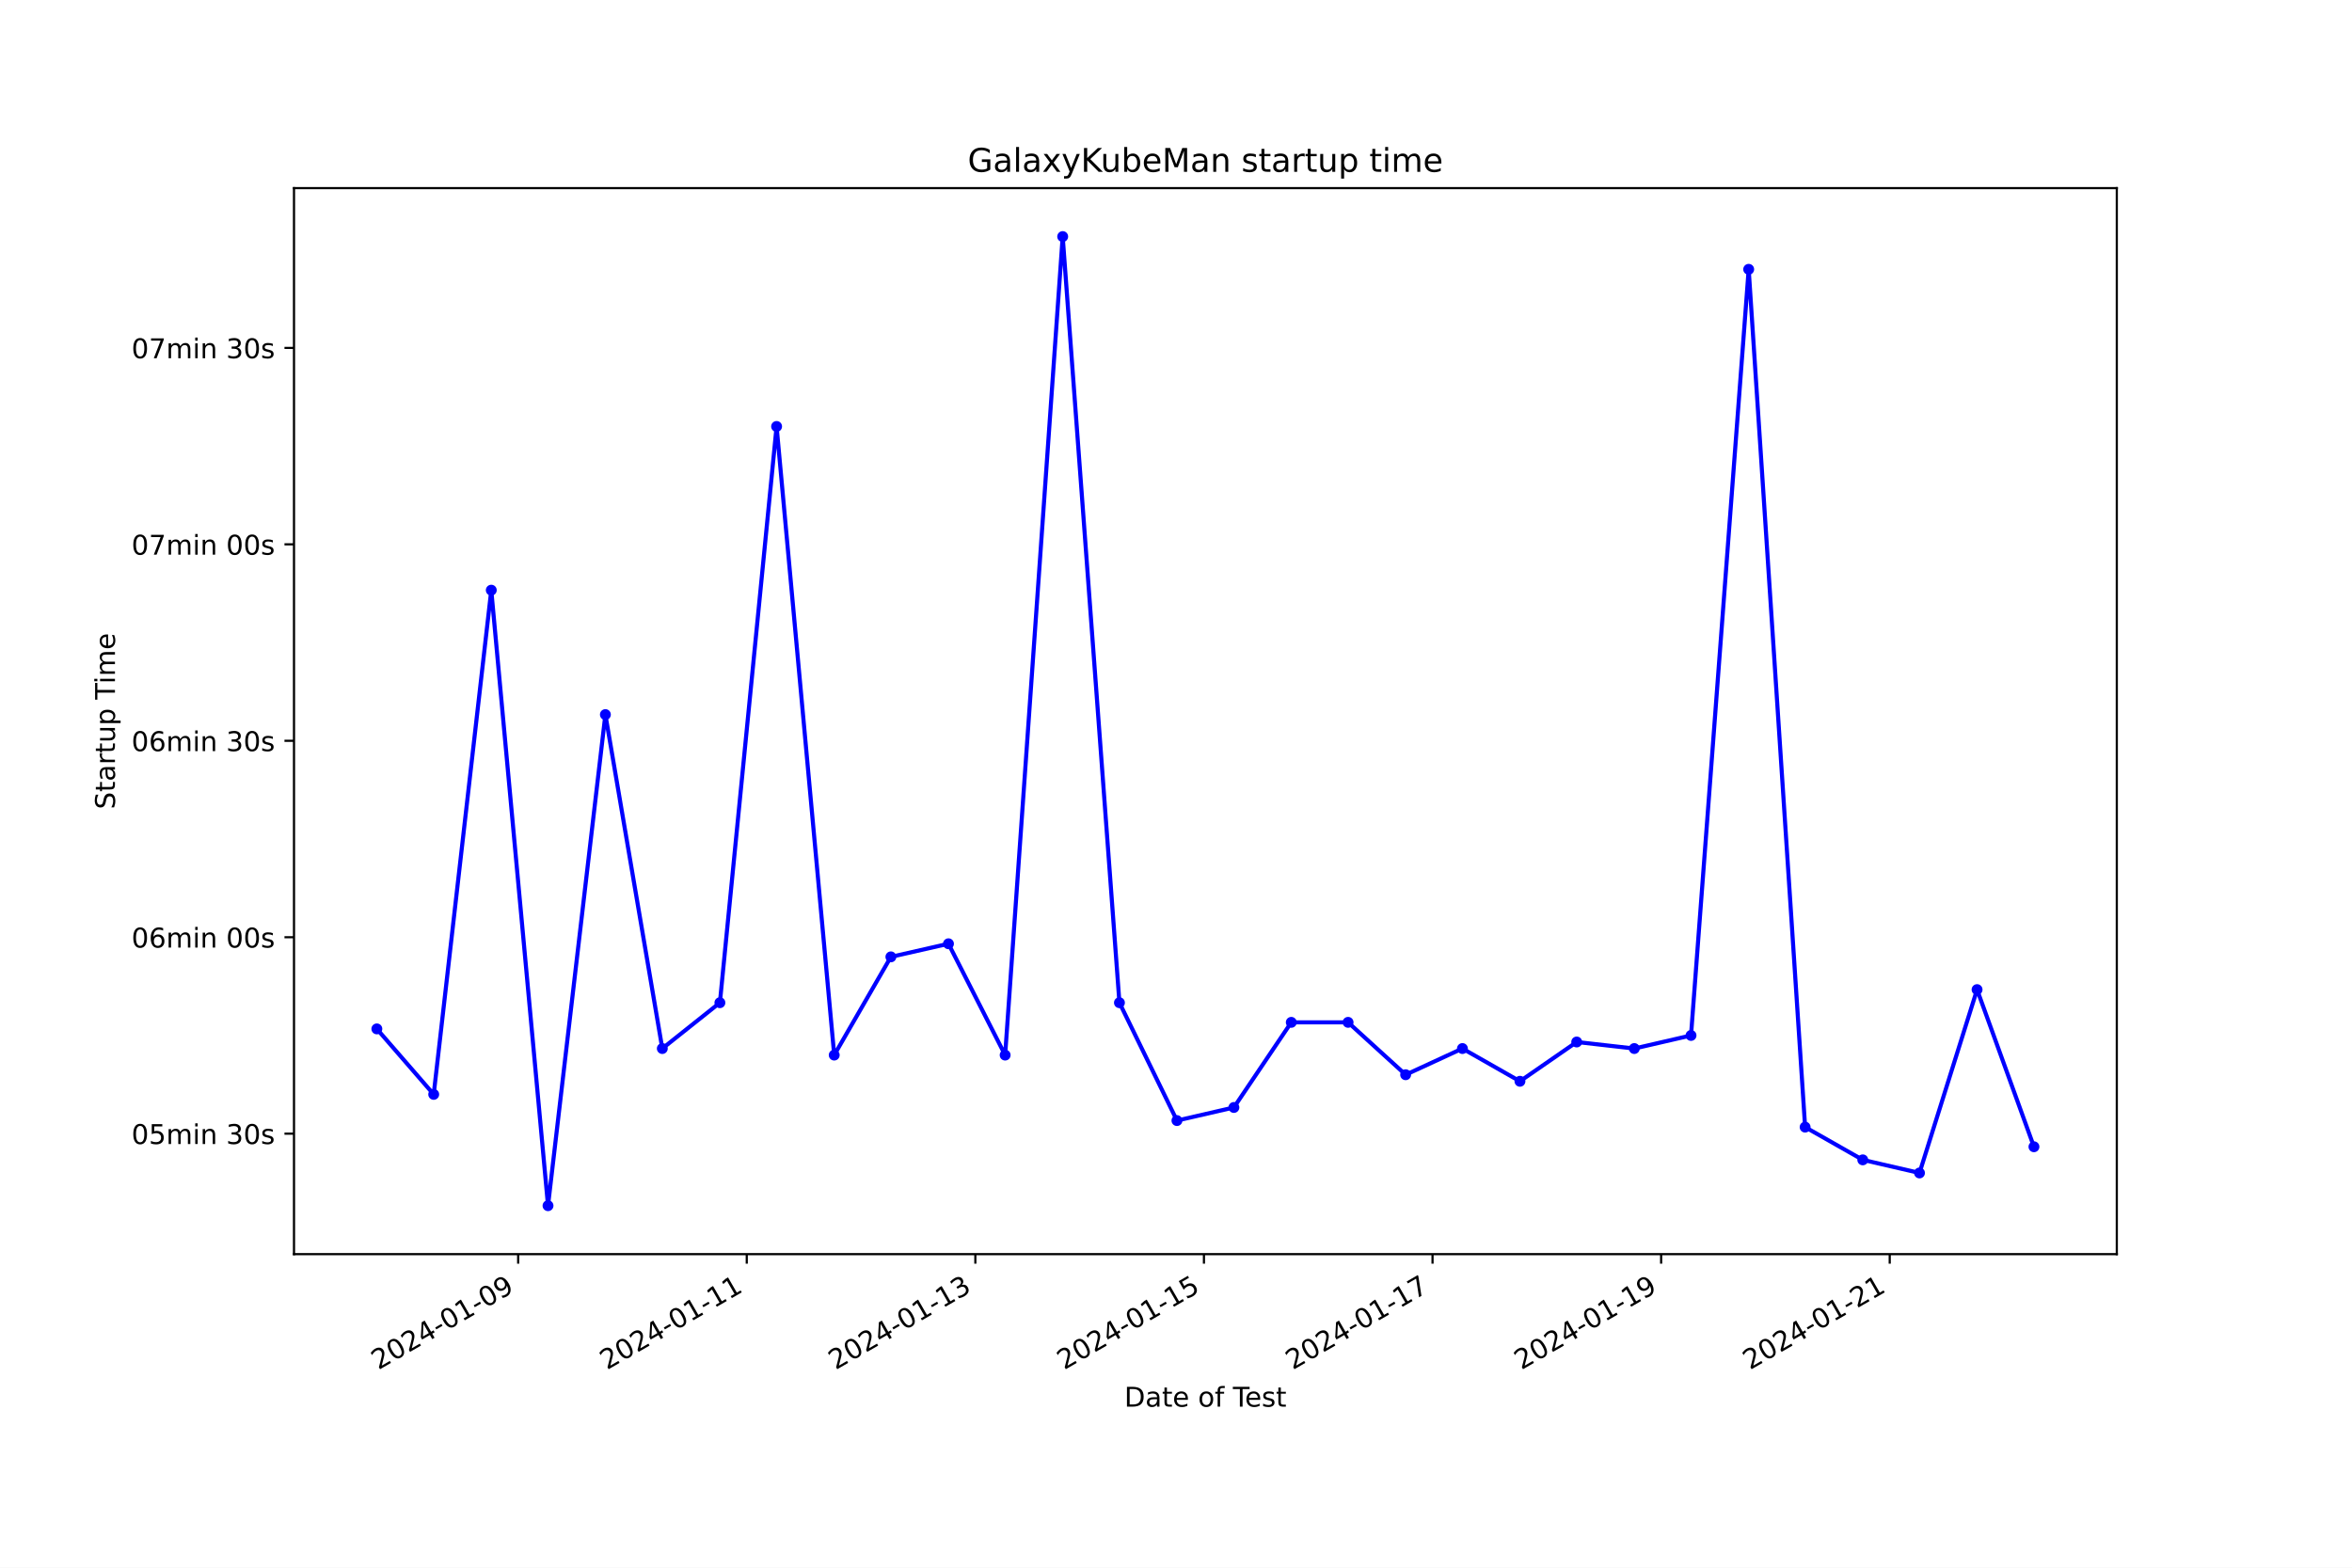
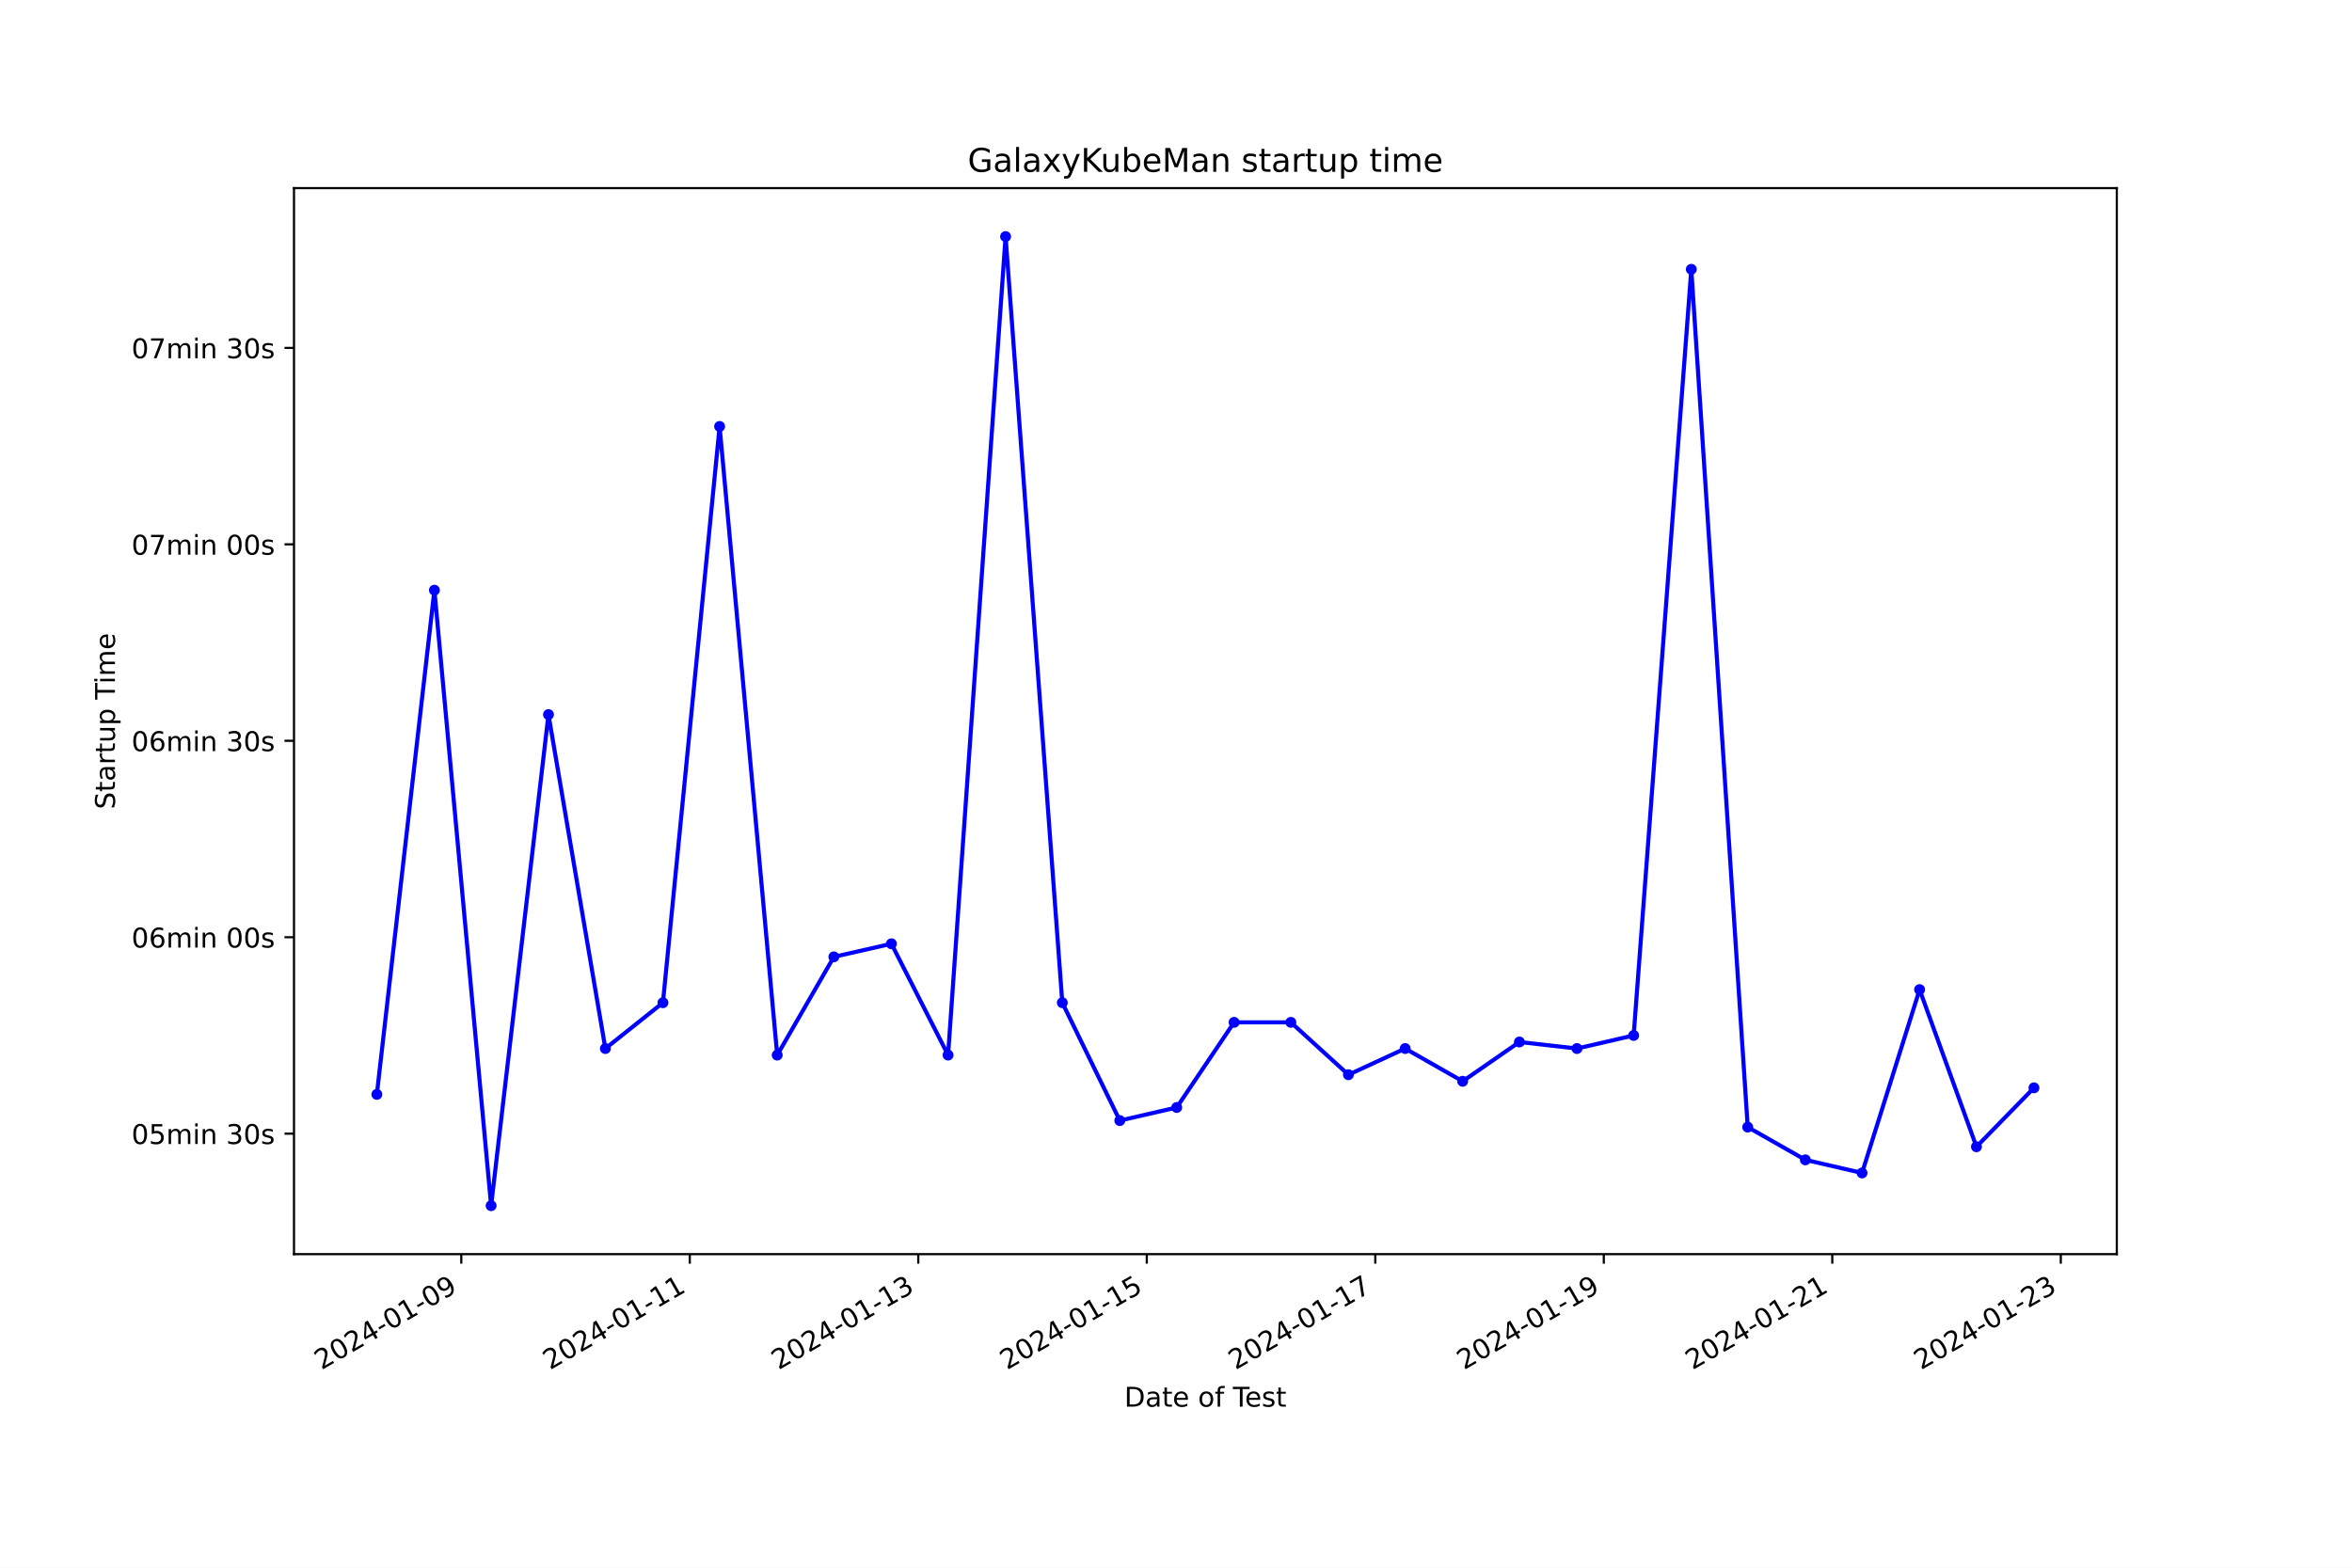
<svg xmlns="http://www.w3.org/2000/svg" xmlns:xlink="http://www.w3.org/1999/xlink" width="864pt" height="576pt" viewBox="0 0 864 576" version="1.1">
  <defs>
    <style type="text/css">*{stroke-linejoin: round; stroke-linecap: butt}</style>
  </defs>
  <g id="figure_1">
    <g id="patch_1">
      <path d="M 0 576  L 864 576  L 864 0  L 0 0  z " style="fill: #ffffff" />
    </g>
    <g id="axes_1">
      <g id="patch_2">
        <path d="M 108 460.8  L 777.6 460.8  L 777.6 69.12  L 108 69.12  z " style="fill: #ffffff" />
      </g>
      <g id="matplotlib.axis_1">
        <g id="xtick_1">
          <g id="line2d_1">
            <defs>
-               <path id="m24bc1bf117" d="M 0 0  L 0 3.5  " style="stroke: #000000; stroke-width: 0.8" />
+               <path id="m21bc7ba082" d="M 0 0  L 0 3.5  " style="stroke: #000000; stroke-width: 0.8" />
            </defs>
            <g>
-               <use xlink:href="#m24bc1bf117" x="190.347" y="460.8" style="stroke: #000000; stroke-width: 0.8" />
+               <use xlink:href="#m21bc7ba082" x="169.451" y="460.8" style="stroke: #000000; stroke-width: 0.8" />
            </g>
          </g>
          <g id="text_1">
-             <g transform="translate(138.9774 503.4383) rotate(-30) scale(0.1 -0.1)">
+             <g transform="translate(118.0816 503.4383) rotate(-30) scale(0.1 -0.1)">
              <defs>
                <path id="DejaVuSans-32" d="M 1228 531  L 3431 531  L 3431 0  L 469 0  L 469 531  Q 828 903 1448 1529  Q 2069 2156 2228 2338  Q 2531 2678 2651 2914  Q 2772 3150 2772 3378  Q 2772 3750 2511 3984  Q 2250 4219 1831 4219  Q 1534 4219 1204 4116  Q 875 4013 500 3803  L 500 4441  Q 881 4594 1212 4672  Q 1544 4750 1819 4750  Q 2544 4750 2975 4387  Q 3406 4025 3406 3419  Q 3406 3131 3298 2873  Q 3191 2616 2906 2266  Q 2828 2175 2409 1742  Q 1991 1309 1228 531  z " transform="scale(0.015625)" />
                <path id="DejaVuSans-30" d="M 2034 4250  Q 1547 4250 1301 3770  Q 1056 3291 1056 2328  Q 1056 1369 1301 889  Q 1547 409 2034 409  Q 2525 409 2770 889  Q 3016 1369 3016 2328  Q 3016 3291 2770 3770  Q 2525 4250 2034 4250  z M 2034 4750  Q 2819 4750 3233 4129  Q 3647 3509 3647 2328  Q 3647 1150 3233 529  Q 2819 -91 2034 -91  Q 1250 -91 836 529  Q 422 1150 422 2328  Q 422 3509 836 4129  Q 1250 4750 2034 4750  z " transform="scale(0.015625)" />
                <path id="DejaVuSans-34" d="M 2419 4116  L 825 1625  L 2419 1625  L 2419 4116  z M 2253 4666  L 3047 4666  L 3047 1625  L 3713 1625  L 3713 1100  L 3047 1100  L 3047 0  L 2419 0  L 2419 1100  L 313 1100  L 313 1709  L 2253 4666  z " transform="scale(0.015625)" />
                <path id="DejaVuSans-2d" d="M 313 2009  L 1997 2009  L 1997 1497  L 313 1497  L 313 2009  z " transform="scale(0.015625)" />
                <path id="DejaVuSans-31" d="M 794 531  L 1825 531  L 1825 4091  L 703 3866  L 703 4441  L 1819 4666  L 2450 4666  L 2450 531  L 3481 531  L 3481 0  L 794 0  L 794 531  z " transform="scale(0.015625)" />
                <path id="DejaVuSans-39" d="M 703 97  L 703 672  Q 941 559 1184 500  Q 1428 441 1663 441  Q 2288 441 2617 861  Q 2947 1281 2994 2138  Q 2813 1869 2534 1725  Q 2256 1581 1919 1581  Q 1219 1581 811 2004  Q 403 2428 403 3163  Q 403 3881 828 4315  Q 1253 4750 1959 4750  Q 2769 4750 3195 4129  Q 3622 3509 3622 2328  Q 3622 1225 3098 567  Q 2575 -91 1691 -91  Q 1453 -91 1209 -44  Q 966 3 703 97  z M 1959 2075  Q 2384 2075 2632 2365  Q 2881 2656 2881 3163  Q 2881 3666 2632 3958  Q 2384 4250 1959 4250  Q 1534 4250 1286 3958  Q 1038 3666 1038 3163  Q 1038 2656 1286 2365  Q 1534 2075 1959 2075  z " transform="scale(0.015625)" />
              </defs>
              <use xlink:href="#DejaVuSans-32" />
              <use xlink:href="#DejaVuSans-30" x="63.623" />
              <use xlink:href="#DejaVuSans-32" x="127.246" />
              <use xlink:href="#DejaVuSans-34" x="190.869" />
              <use xlink:href="#DejaVuSans-2d" x="254.492" />
              <use xlink:href="#DejaVuSans-30" x="290.576" />
              <use xlink:href="#DejaVuSans-31" x="354.199" />
              <use xlink:href="#DejaVuSans-2d" x="417.822" />
              <use xlink:href="#DejaVuSans-30" x="453.906" />
              <use xlink:href="#DejaVuSans-39" x="517.529" />
            </g>
          </g>
        </g>
        <g id="xtick_2">
          <g id="line2d_2">
            <g>
-               <use xlink:href="#m24bc1bf117" x="274.32" y="460.8" style="stroke: #000000; stroke-width: 0.8" />
+               <use xlink:href="#m21bc7ba082" x="253.39" y="460.8" style="stroke: #000000; stroke-width: 0.8" />
            </g>
          </g>
          <g id="text_2">
-             <g transform="translate(222.9502 503.4383) rotate(-30) scale(0.1 -0.1)">
+             <g transform="translate(202.0206 503.4383) rotate(-30) scale(0.1 -0.1)">
              <use xlink:href="#DejaVuSans-32" />
              <use xlink:href="#DejaVuSans-30" x="63.623" />
              <use xlink:href="#DejaVuSans-32" x="127.246" />
              <use xlink:href="#DejaVuSans-34" x="190.869" />
              <use xlink:href="#DejaVuSans-2d" x="254.492" />
              <use xlink:href="#DejaVuSans-30" x="290.576" />
              <use xlink:href="#DejaVuSans-31" x="354.199" />
              <use xlink:href="#DejaVuSans-2d" x="417.822" />
              <use xlink:href="#DejaVuSans-31" x="453.906" />
              <use xlink:href="#DejaVuSans-31" x="517.529" />
            </g>
          </g>
        </g>
        <g id="xtick_3">
          <g id="line2d_3">
            <g>
-               <use xlink:href="#m24bc1bf117" x="358.292" y="460.8" style="stroke: #000000; stroke-width: 0.8" />
+               <use xlink:href="#m21bc7ba082" x="337.329" y="460.8" style="stroke: #000000; stroke-width: 0.8" />
            </g>
          </g>
          <g id="text_3">
-             <g transform="translate(306.923 503.4383) rotate(-30) scale(0.1 -0.1)">
+             <g transform="translate(285.9596 503.4383) rotate(-30) scale(0.1 -0.1)">
              <defs>
                <path id="DejaVuSans-33" d="M 2597 2516  Q 3050 2419 3304 2112  Q 3559 1806 3559 1356  Q 3559 666 3084 287  Q 2609 -91 1734 -91  Q 1441 -91 1130 -33  Q 819 25 488 141  L 488 750  Q 750 597 1062 519  Q 1375 441 1716 441  Q 2309 441 2620 675  Q 2931 909 2931 1356  Q 2931 1769 2642 2001  Q 2353 2234 1838 2234  L 1294 2234  L 1294 2753  L 1863 2753  Q 2328 2753 2575 2939  Q 2822 3125 2822 3475  Q 2822 3834 2567 4026  Q 2313 4219 1838 4219  Q 1578 4219 1281 4162  Q 984 4106 628 3988  L 628 4550  Q 988 4650 1302 4700  Q 1616 4750 1894 4750  Q 2613 4750 3031 4423  Q 3450 4097 3450 3541  Q 3450 3153 3228 2886  Q 3006 2619 2597 2516  z " transform="scale(0.015625)" />
              </defs>
              <use xlink:href="#DejaVuSans-32" />
              <use xlink:href="#DejaVuSans-30" x="63.623" />
              <use xlink:href="#DejaVuSans-32" x="127.246" />
              <use xlink:href="#DejaVuSans-34" x="190.869" />
              <use xlink:href="#DejaVuSans-2d" x="254.492" />
              <use xlink:href="#DejaVuSans-30" x="290.576" />
              <use xlink:href="#DejaVuSans-31" x="354.199" />
              <use xlink:href="#DejaVuSans-2d" x="417.822" />
              <use xlink:href="#DejaVuSans-31" x="453.906" />
              <use xlink:href="#DejaVuSans-33" x="517.529" />
            </g>
          </g>
        </g>
        <g id="xtick_4">
          <g id="line2d_4">
            <g>
-               <use xlink:href="#m24bc1bf117" x="442.265" y="460.8" style="stroke: #000000; stroke-width: 0.8" />
+               <use xlink:href="#m21bc7ba082" x="421.268" y="460.8" style="stroke: #000000; stroke-width: 0.8" />
            </g>
          </g>
          <g id="text_4">
-             <g transform="translate(390.8958 503.4383) rotate(-30) scale(0.1 -0.1)">
+             <g transform="translate(369.8986 503.4383) rotate(-30) scale(0.1 -0.1)">
              <defs>
                <path id="DejaVuSans-35" d="M 691 4666  L 3169 4666  L 3169 4134  L 1269 4134  L 1269 2991  Q 1406 3038 1543 3061  Q 1681 3084 1819 3084  Q 2600 3084 3056 2656  Q 3513 2228 3513 1497  Q 3513 744 3044 326  Q 2575 -91 1722 -91  Q 1428 -91 1123 -41  Q 819 9 494 109  L 494 744  Q 775 591 1075 516  Q 1375 441 1709 441  Q 2250 441 2565 725  Q 2881 1009 2881 1497  Q 2881 1984 2565 2268  Q 2250 2553 1709 2553  Q 1456 2553 1204 2497  Q 953 2441 691 2322  L 691 4666  z " transform="scale(0.015625)" />
              </defs>
              <use xlink:href="#DejaVuSans-32" />
              <use xlink:href="#DejaVuSans-30" x="63.623" />
              <use xlink:href="#DejaVuSans-32" x="127.246" />
              <use xlink:href="#DejaVuSans-34" x="190.869" />
              <use xlink:href="#DejaVuSans-2d" x="254.492" />
              <use xlink:href="#DejaVuSans-30" x="290.576" />
              <use xlink:href="#DejaVuSans-31" x="354.199" />
              <use xlink:href="#DejaVuSans-2d" x="417.822" />
              <use xlink:href="#DejaVuSans-31" x="453.906" />
              <use xlink:href="#DejaVuSans-35" x="517.529" />
            </g>
          </g>
        </g>
        <g id="xtick_5">
          <g id="line2d_5">
            <g>
-               <use xlink:href="#m24bc1bf117" x="526.238" y="460.8" style="stroke: #000000; stroke-width: 0.8" />
+               <use xlink:href="#m21bc7ba082" x="505.207" y="460.8" style="stroke: #000000; stroke-width: 0.8" />
            </g>
          </g>
          <g id="text_5">
-             <g transform="translate(474.8685 503.4383) rotate(-30) scale(0.1 -0.1)">
+             <g transform="translate(453.8376 503.4383) rotate(-30) scale(0.1 -0.1)">
              <defs>
                <path id="DejaVuSans-37" d="M 525 4666  L 3525 4666  L 3525 4397  L 1831 0  L 1172 0  L 2766 4134  L 525 4134  L 525 4666  z " transform="scale(0.015625)" />
              </defs>
              <use xlink:href="#DejaVuSans-32" />
              <use xlink:href="#DejaVuSans-30" x="63.623" />
              <use xlink:href="#DejaVuSans-32" x="127.246" />
              <use xlink:href="#DejaVuSans-34" x="190.869" />
              <use xlink:href="#DejaVuSans-2d" x="254.492" />
              <use xlink:href="#DejaVuSans-30" x="290.576" />
              <use xlink:href="#DejaVuSans-31" x="354.199" />
              <use xlink:href="#DejaVuSans-2d" x="417.822" />
              <use xlink:href="#DejaVuSans-31" x="453.906" />
              <use xlink:href="#DejaVuSans-37" x="517.529" />
            </g>
          </g>
        </g>
        <g id="xtick_6">
          <g id="line2d_6">
            <g>
-               <use xlink:href="#m24bc1bf117" x="610.211" y="460.8" style="stroke: #000000; stroke-width: 0.8" />
+               <use xlink:href="#m21bc7ba082" x="589.146" y="460.8" style="stroke: #000000; stroke-width: 0.8" />
            </g>
          </g>
          <g id="text_6">
-             <g transform="translate(558.8413 503.4383) rotate(-30) scale(0.1 -0.1)">
+             <g transform="translate(537.7766 503.4383) rotate(-30) scale(0.1 -0.1)">
              <use xlink:href="#DejaVuSans-32" />
              <use xlink:href="#DejaVuSans-30" x="63.623" />
              <use xlink:href="#DejaVuSans-32" x="127.246" />
              <use xlink:href="#DejaVuSans-34" x="190.869" />
              <use xlink:href="#DejaVuSans-2d" x="254.492" />
              <use xlink:href="#DejaVuSans-30" x="290.576" />
              <use xlink:href="#DejaVuSans-31" x="354.199" />
              <use xlink:href="#DejaVuSans-2d" x="417.822" />
              <use xlink:href="#DejaVuSans-31" x="453.906" />
              <use xlink:href="#DejaVuSans-39" x="517.529" />
            </g>
          </g>
        </g>
        <g id="xtick_7">
          <g id="line2d_7">
            <g>
-               <use xlink:href="#m24bc1bf117" x="694.184" y="460.8" style="stroke: #000000; stroke-width: 0.8" />
+               <use xlink:href="#m21bc7ba082" x="673.085" y="460.8" style="stroke: #000000; stroke-width: 0.8" />
            </g>
          </g>
          <g id="text_7">
-             <g transform="translate(642.8141 503.4383) rotate(-30) scale(0.1 -0.1)">
+             <g transform="translate(621.7156 503.4383) rotate(-30) scale(0.1 -0.1)">
              <use xlink:href="#DejaVuSans-32" />
              <use xlink:href="#DejaVuSans-30" x="63.623" />
              <use xlink:href="#DejaVuSans-32" x="127.246" />
              <use xlink:href="#DejaVuSans-34" x="190.869" />
              <use xlink:href="#DejaVuSans-2d" x="254.492" />
              <use xlink:href="#DejaVuSans-30" x="290.576" />
              <use xlink:href="#DejaVuSans-31" x="354.199" />
              <use xlink:href="#DejaVuSans-2d" x="417.822" />
              <use xlink:href="#DejaVuSans-32" x="453.906" />
              <use xlink:href="#DejaVuSans-31" x="517.529" />
            </g>
          </g>
        </g>
-         <g id="text_8">
+         <g id="xtick_8">
+           <g id="line2d_8">
+             <g>
+               <use xlink:href="#m21bc7ba082" x="757.024" y="460.8" style="stroke: #000000; stroke-width: 0.8" />
+             </g>
+           </g>
+           <g id="text_8">
+             <g transform="translate(705.6546 503.4383) rotate(-30) scale(0.1 -0.1)">
+               <use xlink:href="#DejaVuSans-32" />
+               <use xlink:href="#DejaVuSans-30" x="63.623" />
+               <use xlink:href="#DejaVuSans-32" x="127.246" />
+               <use xlink:href="#DejaVuSans-34" x="190.869" />
+               <use xlink:href="#DejaVuSans-2d" x="254.492" />
+               <use xlink:href="#DejaVuSans-30" x="290.576" />
+               <use xlink:href="#DejaVuSans-31" x="354.199" />
+               <use xlink:href="#DejaVuSans-2d" x="417.822" />
+               <use xlink:href="#DejaVuSans-32" x="453.906" />
+               <use xlink:href="#DejaVuSans-33" x="517.529" />
+             </g>
+           </g>
+         </g>
+         <g id="text_9">
          <g transform="translate(413.0063 516.8378) scale(0.1 -0.1)">
            <defs>
              <path id="DejaVuSans-44" d="M 1259 4147  L 1259 519  L 2022 519  Q 2988 519 3436 956  Q 3884 1394 3884 2338  Q 3884 3275 3436 3711  Q 2988 4147 2022 4147  L 1259 4147  z M 628 4666  L 1925 4666  Q 3281 4666 3915 4102  Q 4550 3538 4550 2338  Q 4550 1131 3912 565  Q 3275 0 1925 0  L 628 0  L 628 4666  z " transform="scale(0.015625)" />
              <path id="DejaVuSans-61" d="M 2194 1759  Q 1497 1759 1228 1600  Q 959 1441 959 1056  Q 959 750 1161 570  Q 1363 391 1709 391  Q 2188 391 2477 730  Q 2766 1069 2766 1631  L 2766 1759  L 2194 1759  z M 3341 1997  L 3341 0  L 2766 0  L 2766 531  Q 2569 213 2275 61  Q 1981 -91 1556 -91  Q 1019 -91 701 211  Q 384 513 384 1019  Q 384 1609 779 1909  Q 1175 2209 1959 2209  L 2766 2209  L 2766 2266  Q 2766 2663 2505 2880  Q 2244 3097 1772 3097  Q 1472 3097 1187 3025  Q 903 2953 641 2809  L 641 3341  Q 956 3463 1253 3523  Q 1550 3584 1831 3584  Q 2591 3584 2966 3190  Q 3341 2797 3341 1997  z " transform="scale(0.015625)" />
              <path id="DejaVuSans-74" d="M 1172 4494  L 1172 3500  L 2356 3500  L 2356 3053  L 1172 3053  L 1172 1153  Q 1172 725 1289 603  Q 1406 481 1766 481  L 2356 481  L 2356 0  L 1766 0  Q 1100 0 847 248  Q 594 497 594 1153  L 594 3053  L 172 3053  L 172 3500  L 594 3500  L 594 4494  L 1172 4494  z " transform="scale(0.015625)" />
              <path id="DejaVuSans-65" d="M 3597 1894  L 3597 1613  L 953 1613  Q 991 1019 1311 708  Q 1631 397 2203 397  Q 2534 397 2845 478  Q 3156 559 3463 722  L 3463 178  Q 3153 47 2828 -22  Q 2503 -91 2169 -91  Q 1331 -91 842 396  Q 353 884 353 1716  Q 353 2575 817 3079  Q 1281 3584 2069 3584  Q 2775 3584 3186 3129  Q 3597 2675 3597 1894  z M 3022 2063  Q 3016 2534 2758 2815  Q 2500 3097 2075 3097  Q 1594 3097 1305 2825  Q 1016 2553 972 2059  L 3022 2063  z " transform="scale(0.015625)" />
              <path id="DejaVuSans-20" transform="scale(0.015625)" />
              <path id="DejaVuSans-6f" d="M 1959 3097  Q 1497 3097 1228 2736  Q 959 2375 959 1747  Q 959 1119 1226 758  Q 1494 397 1959 397  Q 2419 397 2687 759  Q 2956 1122 2956 1747  Q 2956 2369 2687 2733  Q 2419 3097 1959 3097  z M 1959 3584  Q 2709 3584 3137 3096  Q 3566 2609 3566 1747  Q 3566 888 3137 398  Q 2709 -91 1959 -91  Q 1206 -91 779 398  Q 353 888 353 1747  Q 353 2609 779 3096  Q 1206 3584 1959 3584  z " transform="scale(0.015625)" />
              <path id="DejaVuSans-66" d="M 2375 4863  L 2375 4384  L 1825 4384  Q 1516 4384 1395 4259  Q 1275 4134 1275 3809  L 1275 3500  L 2222 3500  L 2222 3053  L 1275 3053  L 1275 0  L 697 0  L 697 3053  L 147 3053  L 147 3500  L 697 3500  L 697 3744  Q 697 4328 969 4595  Q 1241 4863 1831 4863  L 2375 4863  z " transform="scale(0.015625)" />
              <path id="DejaVuSans-54" d="M -19 4666  L 3928 4666  L 3928 4134  L 2272 4134  L 2272 0  L 1638 0  L 1638 4134  L -19 4134  L -19 4666  z " transform="scale(0.015625)" />
              <path id="DejaVuSans-73" d="M 2834 3397  L 2834 2853  Q 2591 2978 2328 3040  Q 2066 3103 1784 3103  Q 1356 3103 1142 2972  Q 928 2841 928 2578  Q 928 2378 1081 2264  Q 1234 2150 1697 2047  L 1894 2003  Q 2506 1872 2764 1633  Q 3022 1394 3022 966  Q 3022 478 2636 193  Q 2250 -91 1575 -91  Q 1294 -91 989 -36  Q 684 19 347 128  L 347 722  Q 666 556 975 473  Q 1284 391 1588 391  Q 1994 391 2212 530  Q 2431 669 2431 922  Q 2431 1156 2273 1281  Q 2116 1406 1581 1522  L 1381 1569  Q 847 1681 609 1914  Q 372 2147 372 2553  Q 372 3047 722 3315  Q 1072 3584 1716 3584  Q 2034 3584 2315 3537  Q 2597 3491 2834 3397  z " transform="scale(0.015625)" />
            </defs>
            <use xlink:href="#DejaVuSans-44" />
            <use xlink:href="#DejaVuSans-61" x="77.002" />
            <use xlink:href="#DejaVuSans-74" x="138.281" />
            <use xlink:href="#DejaVuSans-65" x="177.49" />
            <use xlink:href="#DejaVuSans-20" x="239.014" />
            <use xlink:href="#DejaVuSans-6f" x="270.801" />
            <use xlink:href="#DejaVuSans-66" x="331.982" />
            <use xlink:href="#DejaVuSans-20" x="367.188" />
            <use xlink:href="#DejaVuSans-54" x="398.975" />
            <use xlink:href="#DejaVuSans-65" x="443.059" />
            <use xlink:href="#DejaVuSans-73" x="504.582" />
            <use xlink:href="#DejaVuSans-74" x="556.682" />
          </g>
        </g>
      </g>
      <g id="matplotlib.axis_2">
        <g id="ytick_1">
-           <g id="line2d_8">
+           <g id="line2d_9">
            <defs>
-               <path id="mfbfd551f6b" d="M 0 0  L -3.5 0  " style="stroke: #000000; stroke-width: 0.8" />
+               <path id="m83731dc9a6" d="M 0 0  L -3.5 0  " style="stroke: #000000; stroke-width: 0.8" />
            </defs>
            <g>
-               <use xlink:href="#mfbfd551f6b" x="108" y="416.531" style="stroke: #000000; stroke-width: 0.8" />
-             </g>
-           </g>
-           <g id="text_9">
+               <use xlink:href="#m83731dc9a6" x="108" y="416.531" style="stroke: #000000; stroke-width: 0.8" />
+             </g>
+           </g>
+           <g id="text_10">
            <g transform="translate(48.30625 420.3307) scale(0.1 -0.1)">
              <defs>
                <path id="DejaVuSans-6d" d="M 3328 2828  Q 3544 3216 3844 3400  Q 4144 3584 4550 3584  Q 5097 3584 5394 3201  Q 5691 2819 5691 2113  L 5691 0  L 5113 0  L 5113 2094  Q 5113 2597 4934 2840  Q 4756 3084 4391 3084  Q 3944 3084 3684 2787  Q 3425 2491 3425 1978  L 3425 0  L 2847 0  L 2847 2094  Q 2847 2600 2669 2842  Q 2491 3084 2119 3084  Q 1678 3084 1418 2786  Q 1159 2488 1159 1978  L 1159 0  L 581 0  L 581 3500  L 1159 3500  L 1159 2956  Q 1356 3278 1631 3431  Q 1906 3584 2284 3584  Q 2666 3584 2933 3390  Q 3200 3197 3328 2828  z " transform="scale(0.015625)" />
                <path id="DejaVuSans-69" d="M 603 3500  L 1178 3500  L 1178 0  L 603 0  L 603 3500  z M 603 4863  L 1178 4863  L 1178 4134  L 603 4134  L 603 4863  z " transform="scale(0.015625)" />
                <path id="DejaVuSans-6e" d="M 3513 2113  L 3513 0  L 2938 0  L 2938 2094  Q 2938 2591 2744 2837  Q 2550 3084 2163 3084  Q 1697 3084 1428 2787  Q 1159 2491 1159 1978  L 1159 0  L 581 0  L 581 3500  L 1159 3500  L 1159 2956  Q 1366 3272 1645 3428  Q 1925 3584 2291 3584  Q 2894 3584 3203 3211  Q 3513 2838 3513 2113  z " transform="scale(0.015625)" />
              </defs>
              <use xlink:href="#DejaVuSans-30" />
              <use xlink:href="#DejaVuSans-35" x="63.623" />
              <use xlink:href="#DejaVuSans-6d" x="127.246" />
              <use xlink:href="#DejaVuSans-69" x="224.658" />
              <use xlink:href="#DejaVuSans-6e" x="252.441" />
              <use xlink:href="#DejaVuSans-20" x="315.82" />
              <use xlink:href="#DejaVuSans-33" x="347.607" />
              <use xlink:href="#DejaVuSans-30" x="411.23" />
              <use xlink:href="#DejaVuSans-73" x="474.854" />
            </g>
          </g>
        </g>
        <g id="ytick_2">
-           <g id="line2d_9">
-             <g>
-               <use xlink:href="#mfbfd551f6b" x="108" y="344.355" style="stroke: #000000; stroke-width: 0.8" />
-             </g>
-           </g>
-           <g id="text_10">
+           <g id="line2d_10">
+             <g>
+               <use xlink:href="#m83731dc9a6" x="108" y="344.355" style="stroke: #000000; stroke-width: 0.8" />
+             </g>
+           </g>
+           <g id="text_11">
            <g transform="translate(48.30625 348.1538) scale(0.1 -0.1)">
              <defs>
                <path id="DejaVuSans-36" d="M 2113 2584  Q 1688 2584 1439 2293  Q 1191 2003 1191 1497  Q 1191 994 1439 701  Q 1688 409 2113 409  Q 2538 409 2786 701  Q 3034 994 3034 1497  Q 3034 2003 2786 2293  Q 2538 2584 2113 2584  z M 3366 4563  L 3366 3988  Q 3128 4100 2886 4159  Q 2644 4219 2406 4219  Q 1781 4219 1451 3797  Q 1122 3375 1075 2522  Q 1259 2794 1537 2939  Q 1816 3084 2150 3084  Q 2853 3084 3261 2657  Q 3669 2231 3669 1497  Q 3669 778 3244 343  Q 2819 -91 2113 -91  Q 1303 -91 875 529  Q 447 1150 447 2328  Q 447 3434 972 4092  Q 1497 4750 2381 4750  Q 2619 4750 2861 4703  Q 3103 4656 3366 4563  z " transform="scale(0.015625)" />
              </defs>
              <use xlink:href="#DejaVuSans-30" />
              <use xlink:href="#DejaVuSans-36" x="63.623" />
              <use xlink:href="#DejaVuSans-6d" x="127.246" />
              <use xlink:href="#DejaVuSans-69" x="224.658" />
              <use xlink:href="#DejaVuSans-6e" x="252.441" />
              <use xlink:href="#DejaVuSans-20" x="315.82" />
              <use xlink:href="#DejaVuSans-30" x="347.607" />
              <use xlink:href="#DejaVuSans-30" x="411.23" />
              <use xlink:href="#DejaVuSans-73" x="474.854" />
            </g>
          </g>
        </g>
        <g id="ytick_3">
-           <g id="line2d_10">
-             <g>
-               <use xlink:href="#mfbfd551f6b" x="108" y="272.178" style="stroke: #000000; stroke-width: 0.8" />
-             </g>
-           </g>
-           <g id="text_11">
+           <g id="line2d_11">
+             <g>
+               <use xlink:href="#m83731dc9a6" x="108" y="272.178" style="stroke: #000000; stroke-width: 0.8" />
+             </g>
+           </g>
+           <g id="text_12">
            <g transform="translate(48.30625 275.9769) scale(0.1 -0.1)">
              <use xlink:href="#DejaVuSans-30" />
              <use xlink:href="#DejaVuSans-36" x="63.623" />
              <use xlink:href="#DejaVuSans-6d" x="127.246" />
              <use xlink:href="#DejaVuSans-69" x="224.658" />
              <use xlink:href="#DejaVuSans-6e" x="252.441" />
              <use xlink:href="#DejaVuSans-20" x="315.82" />
              <use xlink:href="#DejaVuSans-33" x="347.607" />
              <use xlink:href="#DejaVuSans-30" x="411.23" />
              <use xlink:href="#DejaVuSans-73" x="474.854" />
            </g>
          </g>
        </g>
        <g id="ytick_4">
-           <g id="line2d_11">
-             <g>
-               <use xlink:href="#mfbfd551f6b" x="108" y="200.001" style="stroke: #000000; stroke-width: 0.8" />
-             </g>
-           </g>
-           <g id="text_12">
+           <g id="line2d_12">
+             <g>
+               <use xlink:href="#m83731dc9a6" x="108" y="200.001" style="stroke: #000000; stroke-width: 0.8" />
+             </g>
+           </g>
+           <g id="text_13">
            <g transform="translate(48.30625 203.8) scale(0.1 -0.1)">
              <use xlink:href="#DejaVuSans-30" />
              <use xlink:href="#DejaVuSans-37" x="63.623" />
              <use xlink:href="#DejaVuSans-6d" x="127.246" />
              <use xlink:href="#DejaVuSans-69" x="224.658" />
              <use xlink:href="#DejaVuSans-6e" x="252.441" />
              <use xlink:href="#DejaVuSans-20" x="315.82" />
              <use xlink:href="#DejaVuSans-30" x="347.607" />
              <use xlink:href="#DejaVuSans-30" x="411.23" />
              <use xlink:href="#DejaVuSans-73" x="474.854" />
            </g>
          </g>
        </g>
        <g id="ytick_5">
-           <g id="line2d_12">
-             <g>
-               <use xlink:href="#mfbfd551f6b" x="108" y="127.824" style="stroke: #000000; stroke-width: 0.8" />
-             </g>
-           </g>
-           <g id="text_13">
+           <g id="line2d_13">
+             <g>
+               <use xlink:href="#m83731dc9a6" x="108" y="127.824" style="stroke: #000000; stroke-width: 0.8" />
+             </g>
+           </g>
+           <g id="text_14">
            <g transform="translate(48.30625 131.6231) scale(0.1 -0.1)">
              <use xlink:href="#DejaVuSans-30" />
              <use xlink:href="#DejaVuSans-37" x="63.623" />
              <use xlink:href="#DejaVuSans-6d" x="127.246" />
              <use xlink:href="#DejaVuSans-69" x="224.658" />
              <use xlink:href="#DejaVuSans-6e" x="252.441" />
              <use xlink:href="#DejaVuSans-20" x="315.82" />
              <use xlink:href="#DejaVuSans-33" x="347.607" />
              <use xlink:href="#DejaVuSans-30" x="411.23" />
              <use xlink:href="#DejaVuSans-73" x="474.854" />
            </g>
          </g>
        </g>
-         <g id="text_14">
+         <g id="text_15">
          <g transform="translate(42.22656 297.3397) rotate(-90) scale(0.1 -0.1)">
            <defs>
              <path id="DejaVuSans-53" d="M 3425 4513  L 3425 3897  Q 3066 4069 2747 4153  Q 2428 4238 2131 4238  Q 1616 4238 1336 4038  Q 1056 3838 1056 3469  Q 1056 3159 1242 3001  Q 1428 2844 1947 2747  L 2328 2669  Q 3034 2534 3370 2195  Q 3706 1856 3706 1288  Q 3706 609 3251 259  Q 2797 -91 1919 -91  Q 1588 -91 1214 -16  Q 841 59 441 206  L 441 856  Q 825 641 1194 531  Q 1563 422 1919 422  Q 2459 422 2753 634  Q 3047 847 3047 1241  Q 3047 1584 2836 1778  Q 2625 1972 2144 2069  L 1759 2144  Q 1053 2284 737 2584  Q 422 2884 422 3419  Q 422 4038 858 4394  Q 1294 4750 2059 4750  Q 2388 4750 2728 4690  Q 3069 4631 3425 4513  z " transform="scale(0.015625)" />
              <path id="DejaVuSans-72" d="M 2631 2963  Q 2534 3019 2420 3045  Q 2306 3072 2169 3072  Q 1681 3072 1420 2755  Q 1159 2438 1159 1844  L 1159 0  L 581 0  L 581 3500  L 1159 3500  L 1159 2956  Q 1341 3275 1631 3429  Q 1922 3584 2338 3584  Q 2397 3584 2469 3576  Q 2541 3569 2628 3553  L 2631 2963  z " transform="scale(0.015625)" />
              <path id="DejaVuSans-75" d="M 544 1381  L 544 3500  L 1119 3500  L 1119 1403  Q 1119 906 1312 657  Q 1506 409 1894 409  Q 2359 409 2629 706  Q 2900 1003 2900 1516  L 2900 3500  L 3475 3500  L 3475 0  L 2900 0  L 2900 538  Q 2691 219 2414 64  Q 2138 -91 1772 -91  Q 1169 -91 856 284  Q 544 659 544 1381  z M 1991 3584  L 1991 3584  z " transform="scale(0.015625)" />
              <path id="DejaVuSans-70" d="M 1159 525  L 1159 -1331  L 581 -1331  L 581 3500  L 1159 3500  L 1159 2969  Q 1341 3281 1617 3432  Q 1894 3584 2278 3584  Q 2916 3584 3314 3078  Q 3713 2572 3713 1747  Q 3713 922 3314 415  Q 2916 -91 2278 -91  Q 1894 -91 1617 61  Q 1341 213 1159 525  z M 3116 1747  Q 3116 2381 2855 2742  Q 2594 3103 2138 3103  Q 1681 3103 1420 2742  Q 1159 2381 1159 1747  Q 1159 1113 1420 752  Q 1681 391 2138 391  Q 2594 391 2855 752  Q 3116 1113 3116 1747  z " transform="scale(0.015625)" />
            </defs>
            <use xlink:href="#DejaVuSans-53" />
            <use xlink:href="#DejaVuSans-74" x="63.477" />
            <use xlink:href="#DejaVuSans-61" x="102.686" />
            <use xlink:href="#DejaVuSans-72" x="163.965" />
            <use xlink:href="#DejaVuSans-74" x="205.078" />
            <use xlink:href="#DejaVuSans-75" x="244.287" />
            <use xlink:href="#DejaVuSans-70" x="307.666" />
            <use xlink:href="#DejaVuSans-20" x="371.143" />
            <use xlink:href="#DejaVuSans-54" x="402.93" />
            <use xlink:href="#DejaVuSans-69" x="460.889" />
            <use xlink:href="#DejaVuSans-6d" x="488.672" />
            <use xlink:href="#DejaVuSans-65" x="586.084" />
          </g>
        </g>
      </g>
-       <g id="line2d_13">
-         <path d="M 747.164 421.343  L 726.27 363.602  L 705.118 430.967  L 684.284 426.155  L 663.107 414.126  L 642.374 98.953  L 621.189 380.443  L 600.354 385.255  L 579.202 382.849  L 558.348 397.284  L 537.221 385.255  L 516.361 394.878  L 495.215 375.631  L 474.349 375.631  L 453.264 406.908  L 432.351 411.72  L 411.221 368.414  L 390.375 86.924  L 369.238 387.661  L 348.416 346.76  L 327.269 351.572  L 306.449 387.661  L 285.281 156.695  L 264.451 368.414  L 243.299 385.255  L 222.387 262.554  L 201.312 442.996  L 180.469 216.842  L 159.32 402.096  L 138.436 378.037  " clip-path="url(#pa1cf000ae8)" style="fill: none; stroke: #0000ff; stroke-width: 1.5; stroke-linecap: square" />
+       <g id="line2d_14">
+         <path d="M 747.164 399.69  L 726.044 421.343  L 705.159 363.602  L 684.016 430.967  L 663.19 426.155  L 642.021 414.126  L 621.296 98.953  L 600.12 380.443  L 579.293 385.255  L 558.15 382.849  L 537.304 397.284  L 516.186 385.255  L 495.334 394.878  L 474.196 375.631  L 453.339 375.631  L 432.262 406.908  L 411.358 411.72  L 390.236 368.414  L 369.398 86.924  L 348.27 387.661  L 327.456 346.76  L 306.318 351.572  L 285.507 387.661  L 264.347 156.695  L 243.526 368.414  L 222.382 385.255  L 201.478 262.554  L 180.412 442.996  L 159.577 216.842  L 138.436 402.096  " clip-path="url(#p6e3f85a387)" style="fill: none; stroke: #0000ff; stroke-width: 1.5; stroke-linecap: square" />
        <defs>
-           <path id="m896273b644" d="M 0 1.5  C 0.398 1.5 0.779 1.342 1.061 1.061  C 1.342 0.779 1.5 0.398 1.5 0  C 1.5 -0.398 1.342 -0.779 1.061 -1.061  C 0.779 -1.342 0.398 -1.5 0 -1.5  C -0.398 -1.5 -0.779 -1.342 -1.061 -1.061  C -1.342 -0.779 -1.5 -0.398 -1.5 0  C -1.5 0.398 -1.342 0.779 -1.061 1.061  C -0.779 1.342 -0.398 1.5 0 1.5  z " style="stroke: #0000ff" />
+           <path id="mb376ef1a8a" d="M 0 1.5  C 0.398 1.5 0.779 1.342 1.061 1.061  C 1.342 0.779 1.5 0.398 1.5 0  C 1.5 -0.398 1.342 -0.779 1.061 -1.061  C 0.779 -1.342 0.398 -1.5 0 -1.5  C -0.398 -1.5 -0.779 -1.342 -1.061 -1.061  C -1.342 -0.779 -1.5 -0.398 -1.5 0  C -1.5 0.398 -1.342 0.779 -1.061 1.061  C -0.779 1.342 -0.398 1.5 0 1.5  z " style="stroke: #0000ff" />
        </defs>
-         <g clip-path="url(#pa1cf000ae8)">
-           <use xlink:href="#m896273b644" x="747.164" y="421.343" style="fill: #0000ff; stroke: #0000ff" />
-           <use xlink:href="#m896273b644" x="726.27" y="363.602" style="fill: #0000ff; stroke: #0000ff" />
-           <use xlink:href="#m896273b644" x="705.118" y="430.967" style="fill: #0000ff; stroke: #0000ff" />
-           <use xlink:href="#m896273b644" x="684.284" y="426.155" style="fill: #0000ff; stroke: #0000ff" />
-           <use xlink:href="#m896273b644" x="663.107" y="414.126" style="fill: #0000ff; stroke: #0000ff" />
-           <use xlink:href="#m896273b644" x="642.374" y="98.953" style="fill: #0000ff; stroke: #0000ff" />
-           <use xlink:href="#m896273b644" x="621.189" y="380.443" style="fill: #0000ff; stroke: #0000ff" />
-           <use xlink:href="#m896273b644" x="600.354" y="385.255" style="fill: #0000ff; stroke: #0000ff" />
-           <use xlink:href="#m896273b644" x="579.202" y="382.849" style="fill: #0000ff; stroke: #0000ff" />
-           <use xlink:href="#m896273b644" x="558.348" y="397.284" style="fill: #0000ff; stroke: #0000ff" />
-           <use xlink:href="#m896273b644" x="537.221" y="385.255" style="fill: #0000ff; stroke: #0000ff" />
-           <use xlink:href="#m896273b644" x="516.361" y="394.878" style="fill: #0000ff; stroke: #0000ff" />
-           <use xlink:href="#m896273b644" x="495.215" y="375.631" style="fill: #0000ff; stroke: #0000ff" />
-           <use xlink:href="#m896273b644" x="474.349" y="375.631" style="fill: #0000ff; stroke: #0000ff" />
-           <use xlink:href="#m896273b644" x="453.264" y="406.908" style="fill: #0000ff; stroke: #0000ff" />
-           <use xlink:href="#m896273b644" x="432.351" y="411.72" style="fill: #0000ff; stroke: #0000ff" />
-           <use xlink:href="#m896273b644" x="411.221" y="368.414" style="fill: #0000ff; stroke: #0000ff" />
-           <use xlink:href="#m896273b644" x="390.375" y="86.924" style="fill: #0000ff; stroke: #0000ff" />
-           <use xlink:href="#m896273b644" x="369.238" y="387.661" style="fill: #0000ff; stroke: #0000ff" />
-           <use xlink:href="#m896273b644" x="348.416" y="346.76" style="fill: #0000ff; stroke: #0000ff" />
-           <use xlink:href="#m896273b644" x="327.269" y="351.572" style="fill: #0000ff; stroke: #0000ff" />
-           <use xlink:href="#m896273b644" x="306.449" y="387.661" style="fill: #0000ff; stroke: #0000ff" />
-           <use xlink:href="#m896273b644" x="285.281" y="156.695" style="fill: #0000ff; stroke: #0000ff" />
-           <use xlink:href="#m896273b644" x="264.451" y="368.414" style="fill: #0000ff; stroke: #0000ff" />
-           <use xlink:href="#m896273b644" x="243.299" y="385.255" style="fill: #0000ff; stroke: #0000ff" />
-           <use xlink:href="#m896273b644" x="222.387" y="262.554" style="fill: #0000ff; stroke: #0000ff" />
-           <use xlink:href="#m896273b644" x="201.312" y="442.996" style="fill: #0000ff; stroke: #0000ff" />
-           <use xlink:href="#m896273b644" x="180.469" y="216.842" style="fill: #0000ff; stroke: #0000ff" />
-           <use xlink:href="#m896273b644" x="159.32" y="402.096" style="fill: #0000ff; stroke: #0000ff" />
-           <use xlink:href="#m896273b644" x="138.436" y="378.037" style="fill: #0000ff; stroke: #0000ff" />
+         <g clip-path="url(#p6e3f85a387)">
+           <use xlink:href="#mb376ef1a8a" x="747.164" y="399.69" style="fill: #0000ff; stroke: #0000ff" />
+           <use xlink:href="#mb376ef1a8a" x="726.044" y="421.343" style="fill: #0000ff; stroke: #0000ff" />
+           <use xlink:href="#mb376ef1a8a" x="705.159" y="363.602" style="fill: #0000ff; stroke: #0000ff" />
+           <use xlink:href="#mb376ef1a8a" x="684.016" y="430.967" style="fill: #0000ff; stroke: #0000ff" />
+           <use xlink:href="#mb376ef1a8a" x="663.19" y="426.155" style="fill: #0000ff; stroke: #0000ff" />
+           <use xlink:href="#mb376ef1a8a" x="642.021" y="414.126" style="fill: #0000ff; stroke: #0000ff" />
+           <use xlink:href="#mb376ef1a8a" x="621.296" y="98.953" style="fill: #0000ff; stroke: #0000ff" />
+           <use xlink:href="#mb376ef1a8a" x="600.12" y="380.443" style="fill: #0000ff; stroke: #0000ff" />
+           <use xlink:href="#mb376ef1a8a" x="579.293" y="385.255" style="fill: #0000ff; stroke: #0000ff" />
+           <use xlink:href="#mb376ef1a8a" x="558.15" y="382.849" style="fill: #0000ff; stroke: #0000ff" />
+           <use xlink:href="#mb376ef1a8a" x="537.304" y="397.284" style="fill: #0000ff; stroke: #0000ff" />
+           <use xlink:href="#mb376ef1a8a" x="516.186" y="385.255" style="fill: #0000ff; stroke: #0000ff" />
+           <use xlink:href="#mb376ef1a8a" x="495.334" y="394.878" style="fill: #0000ff; stroke: #0000ff" />
+           <use xlink:href="#mb376ef1a8a" x="474.196" y="375.631" style="fill: #0000ff; stroke: #0000ff" />
+           <use xlink:href="#mb376ef1a8a" x="453.339" y="375.631" style="fill: #0000ff; stroke: #0000ff" />
+           <use xlink:href="#mb376ef1a8a" x="432.262" y="406.908" style="fill: #0000ff; stroke: #0000ff" />
+           <use xlink:href="#mb376ef1a8a" x="411.358" y="411.72" style="fill: #0000ff; stroke: #0000ff" />
+           <use xlink:href="#mb376ef1a8a" x="390.236" y="368.414" style="fill: #0000ff; stroke: #0000ff" />
+           <use xlink:href="#mb376ef1a8a" x="369.398" y="86.924" style="fill: #0000ff; stroke: #0000ff" />
+           <use xlink:href="#mb376ef1a8a" x="348.27" y="387.661" style="fill: #0000ff; stroke: #0000ff" />
+           <use xlink:href="#mb376ef1a8a" x="327.456" y="346.76" style="fill: #0000ff; stroke: #0000ff" />
+           <use xlink:href="#mb376ef1a8a" x="306.318" y="351.572" style="fill: #0000ff; stroke: #0000ff" />
+           <use xlink:href="#mb376ef1a8a" x="285.507" y="387.661" style="fill: #0000ff; stroke: #0000ff" />
+           <use xlink:href="#mb376ef1a8a" x="264.347" y="156.695" style="fill: #0000ff; stroke: #0000ff" />
+           <use xlink:href="#mb376ef1a8a" x="243.526" y="368.414" style="fill: #0000ff; stroke: #0000ff" />
+           <use xlink:href="#mb376ef1a8a" x="222.382" y="385.255" style="fill: #0000ff; stroke: #0000ff" />
+           <use xlink:href="#mb376ef1a8a" x="201.478" y="262.554" style="fill: #0000ff; stroke: #0000ff" />
+           <use xlink:href="#mb376ef1a8a" x="180.412" y="442.996" style="fill: #0000ff; stroke: #0000ff" />
+           <use xlink:href="#mb376ef1a8a" x="159.577" y="216.842" style="fill: #0000ff; stroke: #0000ff" />
+           <use xlink:href="#mb376ef1a8a" x="138.436" y="402.096" style="fill: #0000ff; stroke: #0000ff" />
        </g>
      </g>
      <g id="patch_3">
        <path d="M 108 460.8  L 108 69.12  " style="fill: none; stroke: #000000; stroke-width: 0.8; stroke-linejoin: miter; stroke-linecap: square" />
      </g>
      <g id="patch_4">
        <path d="M 777.6 460.8  L 777.6 69.12  " style="fill: none; stroke: #000000; stroke-width: 0.8; stroke-linejoin: miter; stroke-linecap: square" />
      </g>
      <g id="patch_5">
        <path d="M 108 460.8  L 777.6 460.8  " style="fill: none; stroke: #000000; stroke-width: 0.8; stroke-linejoin: miter; stroke-linecap: square" />
      </g>
      <g id="patch_6">
        <path d="M 108 69.12  L 777.6 69.12  " style="fill: none; stroke: #000000; stroke-width: 0.8; stroke-linejoin: miter; stroke-linecap: square" />
      </g>
-       <g id="text_15">
+       <g id="text_16">
        <g transform="translate(355.4794 63.12) scale(0.12 -0.12)">
          <defs>
            <path id="DejaVuSans-47" d="M 3809 666  L 3809 1919  L 2778 1919  L 2778 2438  L 4434 2438  L 4434 434  Q 4069 175 3628 42  Q 3188 -91 2688 -91  Q 1594 -91 976 548  Q 359 1188 359 2328  Q 359 3472 976 4111  Q 1594 4750 2688 4750  Q 3144 4750 3555 4637  Q 3966 4525 4313 4306  L 4313 3634  Q 3963 3931 3569 4081  Q 3175 4231 2741 4231  Q 1884 4231 1454 3753  Q 1025 3275 1025 2328  Q 1025 1384 1454 906  Q 1884 428 2741 428  Q 3075 428 3337 486  Q 3600 544 3809 666  z " transform="scale(0.015625)" />
            <path id="DejaVuSans-6c" d="M 603 4863  L 1178 4863  L 1178 0  L 603 0  L 603 4863  z " transform="scale(0.015625)" />
            <path id="DejaVuSans-78" d="M 3513 3500  L 2247 1797  L 3578 0  L 2900 0  L 1881 1375  L 863 0  L 184 0  L 1544 1831  L 300 3500  L 978 3500  L 1906 2253  L 2834 3500  L 3513 3500  z " transform="scale(0.015625)" />
            <path id="DejaVuSans-79" d="M 2059 -325  Q 1816 -950 1584 -1140  Q 1353 -1331 966 -1331  L 506 -1331  L 506 -850  L 844 -850  Q 1081 -850 1212 -737  Q 1344 -625 1503 -206  L 1606 56  L 191 3500  L 800 3500  L 1894 763  L 2988 3500  L 3597 3500  L 2059 -325  z " transform="scale(0.015625)" />
            <path id="DejaVuSans-4b" d="M 628 4666  L 1259 4666  L 1259 2694  L 3353 4666  L 4166 4666  L 1850 2491  L 4331 0  L 3500 0  L 1259 2247  L 1259 0  L 628 0  L 628 4666  z " transform="scale(0.015625)" />
            <path id="DejaVuSans-62" d="M 3116 1747  Q 3116 2381 2855 2742  Q 2594 3103 2138 3103  Q 1681 3103 1420 2742  Q 1159 2381 1159 1747  Q 1159 1113 1420 752  Q 1681 391 2138 391  Q 2594 391 2855 752  Q 3116 1113 3116 1747  z M 1159 2969  Q 1341 3281 1617 3432  Q 1894 3584 2278 3584  Q 2916 3584 3314 3078  Q 3713 2572 3713 1747  Q 3713 922 3314 415  Q 2916 -91 2278 -91  Q 1894 -91 1617 61  Q 1341 213 1159 525  L 1159 0  L 581 0  L 581 4863  L 1159 4863  L 1159 2969  z " transform="scale(0.015625)" />
            <path id="DejaVuSans-4d" d="M 628 4666  L 1569 4666  L 2759 1491  L 3956 4666  L 4897 4666  L 4897 0  L 4281 0  L 4281 4097  L 3078 897  L 2444 897  L 1241 4097  L 1241 0  L 628 0  L 628 4666  z " transform="scale(0.015625)" />
          </defs>
          <use xlink:href="#DejaVuSans-47" />
          <use xlink:href="#DejaVuSans-61" x="77.49" />
          <use xlink:href="#DejaVuSans-6c" x="138.77" />
          <use xlink:href="#DejaVuSans-61" x="166.553" />
          <use xlink:href="#DejaVuSans-78" x="227.832" />
          <use xlink:href="#DejaVuSans-79" x="287.012" />
          <use xlink:href="#DejaVuSans-4b" x="346.191" />
          <use xlink:href="#DejaVuSans-75" x="406.768" />
          <use xlink:href="#DejaVuSans-62" x="470.146" />
          <use xlink:href="#DejaVuSans-65" x="533.623" />
          <use xlink:href="#DejaVuSans-4d" x="595.146" />
          <use xlink:href="#DejaVuSans-61" x="681.426" />
          <use xlink:href="#DejaVuSans-6e" x="742.705" />
          <use xlink:href="#DejaVuSans-20" x="806.084" />
          <use xlink:href="#DejaVuSans-73" x="837.871" />
          <use xlink:href="#DejaVuSans-74" x="889.971" />
          <use xlink:href="#DejaVuSans-61" x="929.18" />
          <use xlink:href="#DejaVuSans-72" x="990.459" />
          <use xlink:href="#DejaVuSans-74" x="1031.572" />
          <use xlink:href="#DejaVuSans-75" x="1070.781" />
          <use xlink:href="#DejaVuSans-70" x="1134.16" />
          <use xlink:href="#DejaVuSans-20" x="1197.637" />
          <use xlink:href="#DejaVuSans-74" x="1229.424" />
          <use xlink:href="#DejaVuSans-69" x="1268.633" />
          <use xlink:href="#DejaVuSans-6d" x="1296.416" />
          <use xlink:href="#DejaVuSans-65" x="1393.828" />
        </g>
      </g>
    </g>
  </g>
  <defs>
-     <clipPath id="pa1cf000ae8">
+     <clipPath id="p6e3f85a387">
      <rect x="108" y="69.12" width="669.6" height="391.68" />
    </clipPath>
  </defs>
</svg>
